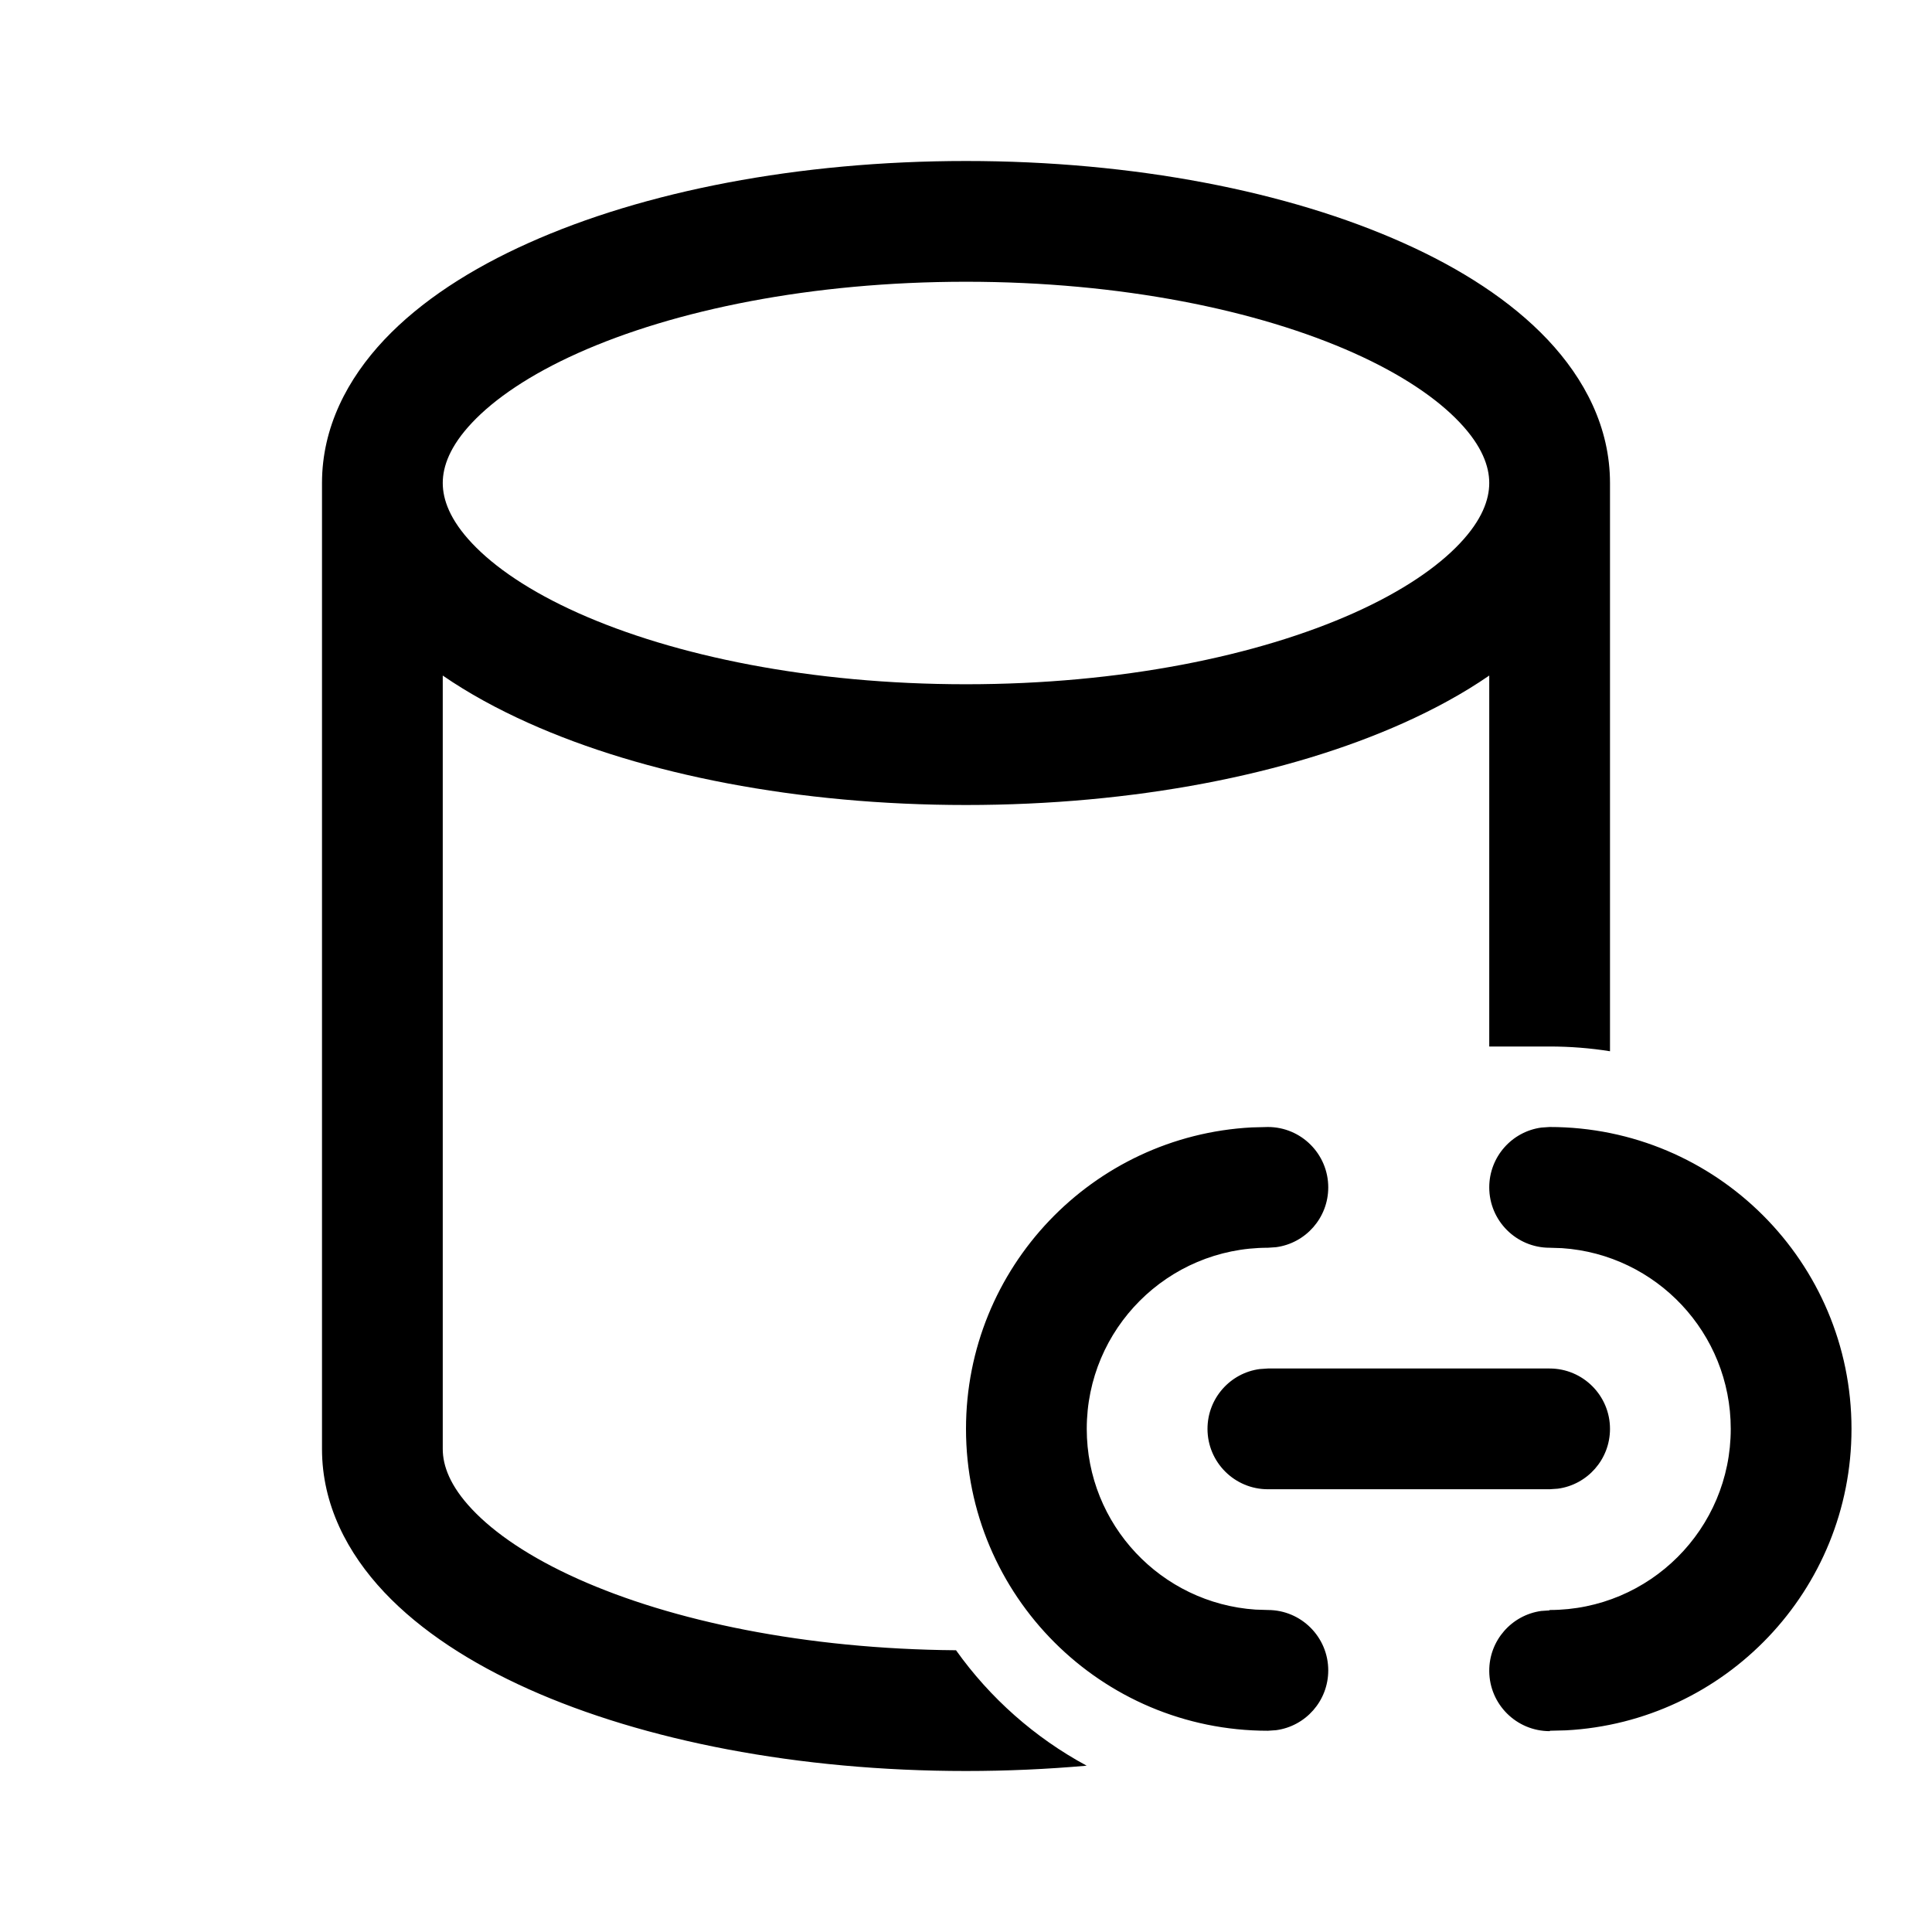
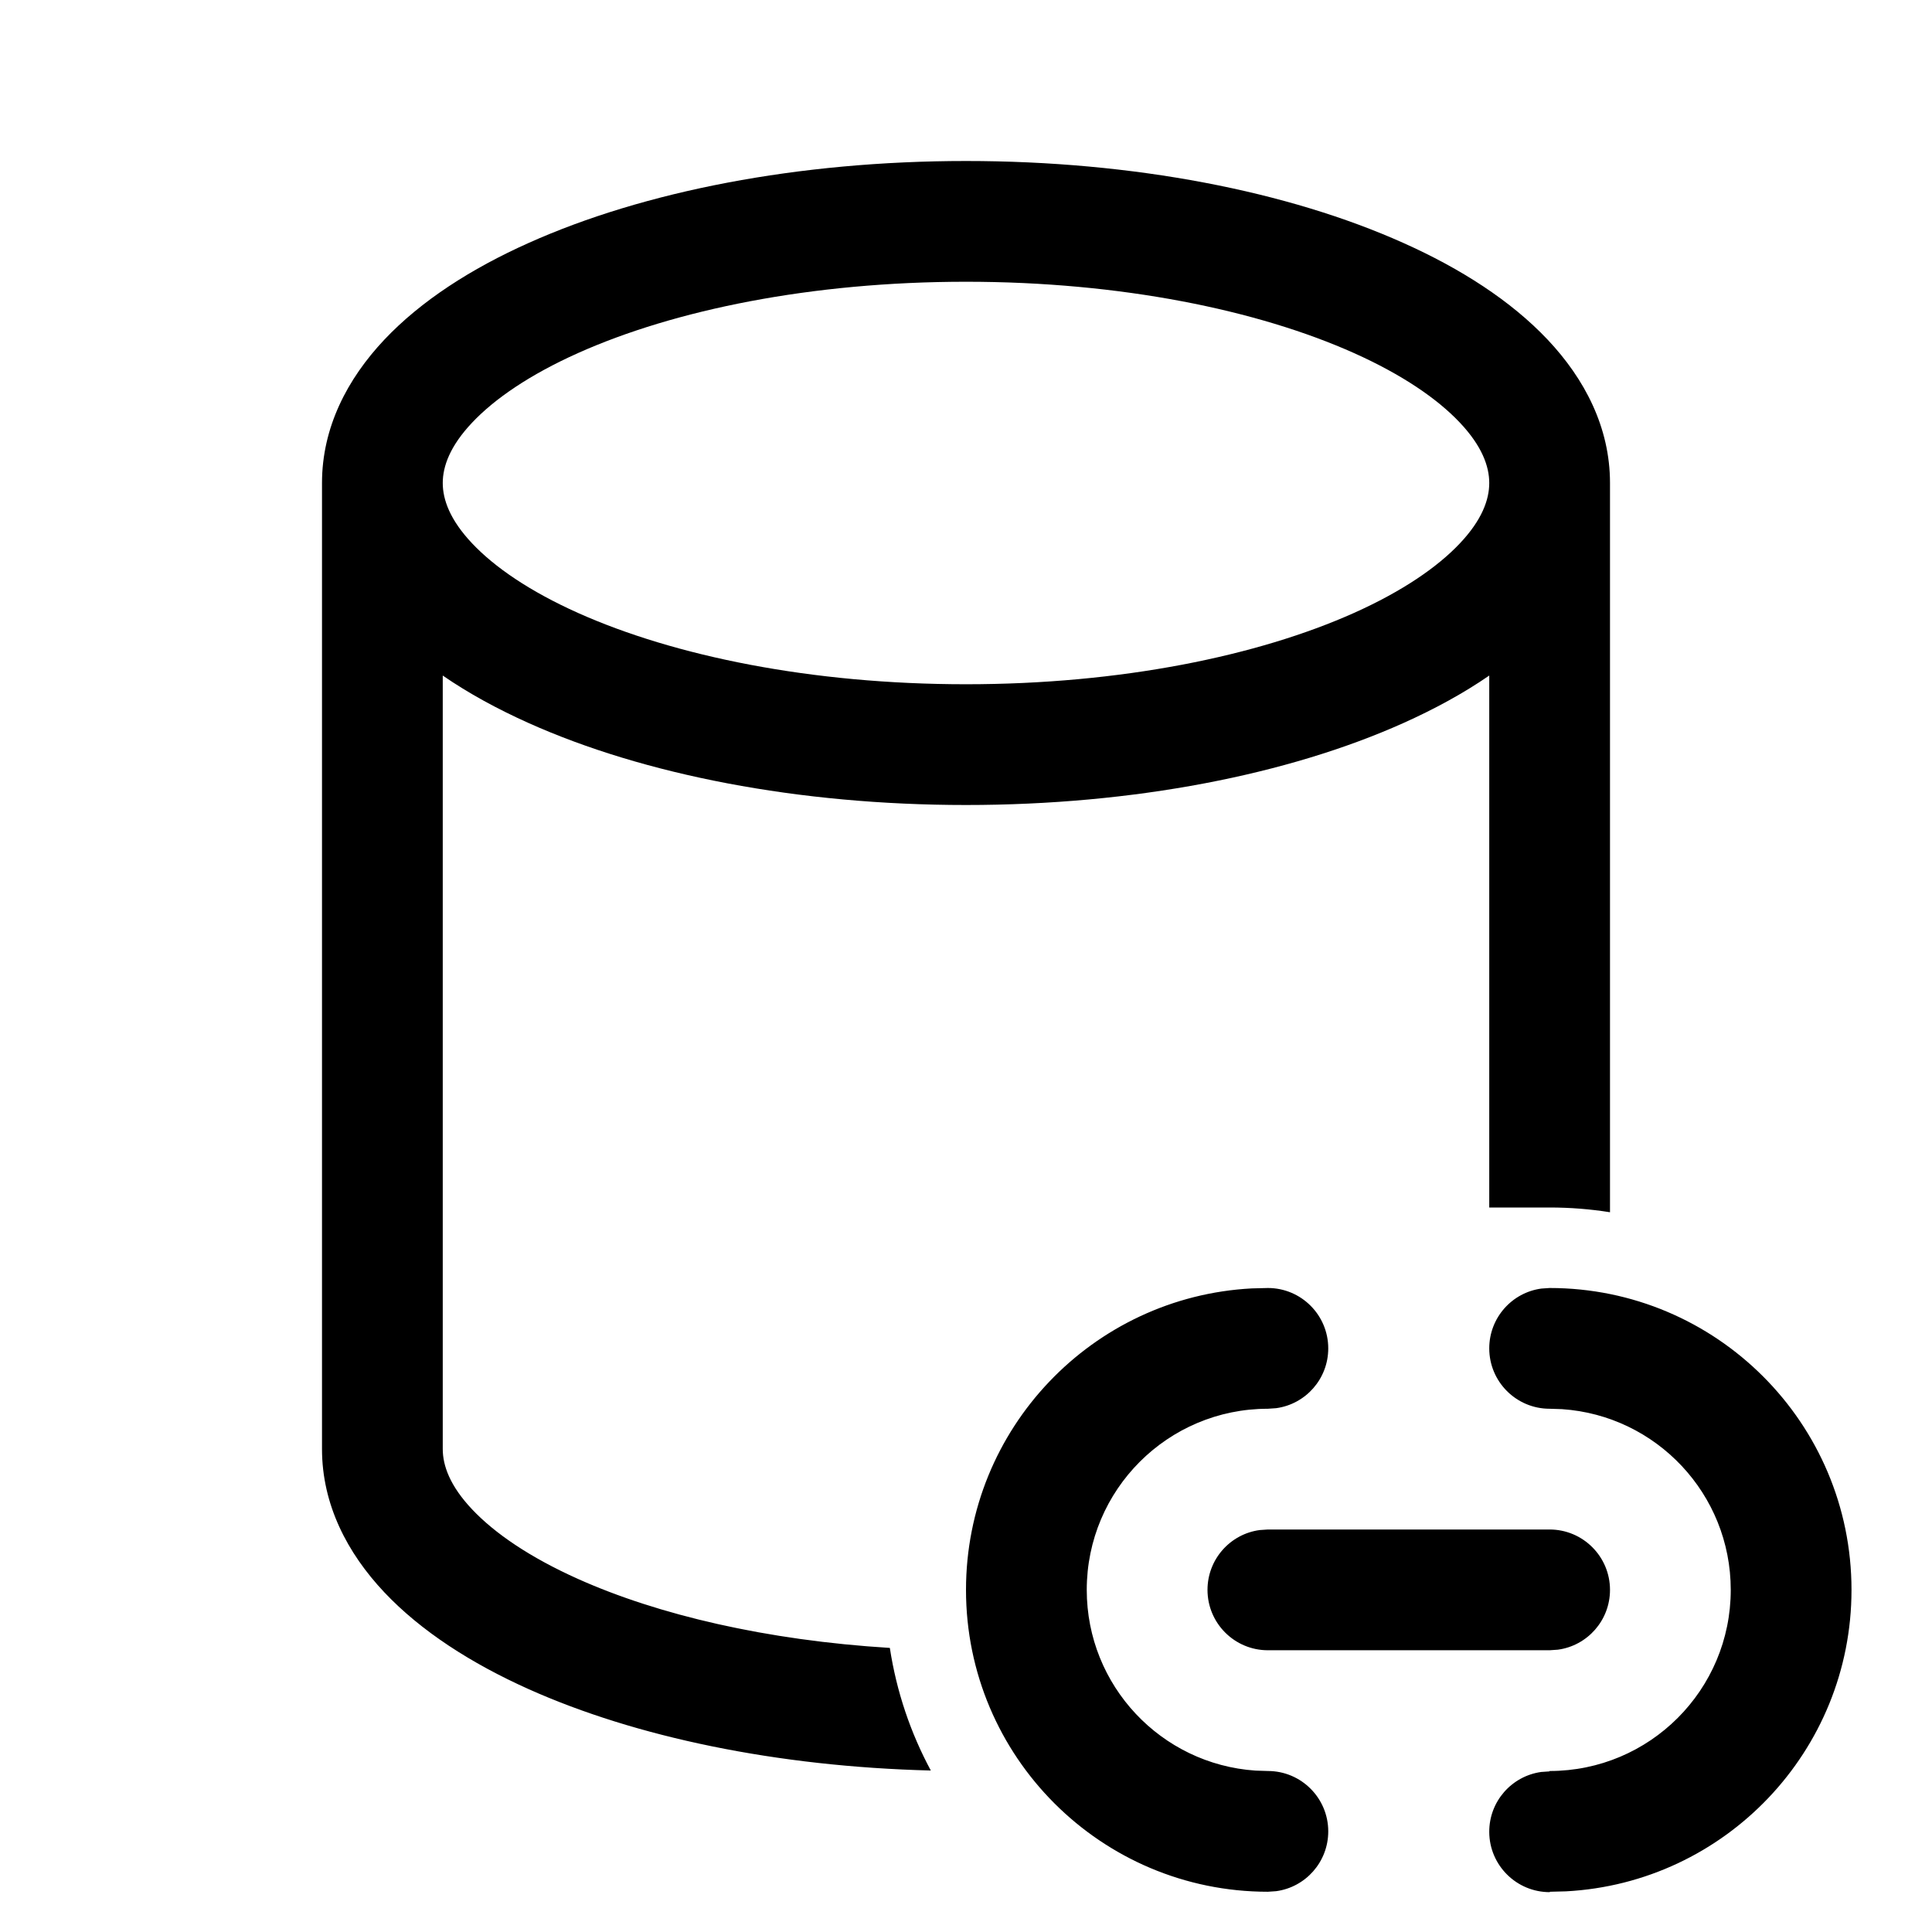
<svg xmlns="http://www.w3.org/2000/svg" viewBox="0 0 24 24" fill="none">
-   <path d="M4 6V18C4 18.691 4.315 19.293 4.774 19.78C5.229 20.262 5.853 20.663 6.567 20.983C7.996 21.623 9.917 22 12 22C12.511 22 13.012 21.977 13.499 21.934C12.854 21.586 12.298 21.093 11.876 20.5C10.005 20.485 8.349 20.138 7.18 19.614C6.582 19.346 6.144 19.046 5.865 18.75C5.59 18.459 5.5 18.207 5.5 18V8.392C5.821 8.613 6.181 8.809 6.567 8.982C7.996 9.623 9.917 10 12 10C14.083 10 16.004 9.623 17.433 8.982C17.819 8.809 18.179 8.613 18.5 8.392V13H19.25C19.505 13 19.756 13.02 20 13.059V6C20 5.309 19.685 4.707 19.226 4.22C18.771 3.738 18.147 3.337 17.433 3.018C16.004 2.377 14.083 2 12 2C9.917 2 7.996 2.377 6.567 3.018C5.853 3.337 5.229 3.738 4.774 4.22C4.315 4.707 4 5.309 4 6ZM5.5 6C5.5 5.793 5.59 5.541 5.865 5.25C6.144 4.954 6.582 4.654 7.18 4.386C8.375 3.851 10.079 3.5 12 3.5C13.921 3.5 15.625 3.851 16.82 4.386C17.418 4.654 17.856 4.954 18.135 5.25C18.41 5.541 18.5 5.793 18.5 6C18.5 6.207 18.41 6.459 18.135 6.75C17.856 7.046 17.418 7.346 16.82 7.614C15.625 8.149 13.921 8.5 12 8.5C10.079 8.5 8.375 8.149 7.18 7.614C6.582 7.346 6.144 7.046 5.865 6.75C5.59 6.459 5.5 6.207 5.5 6ZM23 17.75C23 15.679 21.321 14 19.25 14L19.148 14.007C18.782 14.056 18.5 14.37 18.5 14.75C18.5 15.164 18.836 15.5 19.25 15.5L19.404 15.505C20.575 15.584 21.5 16.559 21.5 17.75C21.5 18.993 20.493 20 19.25 20L19.247 20.005L19.145 20.012C18.779 20.063 18.498 20.378 18.5 20.758C18.502 21.172 18.839 21.506 19.253 21.505V21.5L19.452 21.495C21.428 21.391 23 19.754 23 17.75ZM16.5 14.75C16.5 14.336 16.164 14 15.75 14L15.551 14.005C13.572 14.109 12 15.746 12 17.75C12 19.821 13.679 21.5 15.75 21.5L15.852 21.493C16.218 21.444 16.5 21.13 16.5 20.75C16.5 20.336 16.164 20 15.75 20L15.596 19.995C14.425 19.916 13.5 18.941 13.5 17.75C13.5 16.507 14.507 15.5 15.75 15.5L15.852 15.493C16.218 15.444 16.5 15.13 16.5 14.75ZM20 17.75C20 17.336 19.664 17 19.25 17H15.75L15.648 17.007C15.282 17.056 15 17.37 15 17.75C15 18.164 15.336 18.5 15.75 18.5H19.25L19.352 18.493C19.718 18.444 20 18.13 20 17.75Z" fill="currentColor" />
+   <path d="M4 6C4 5.309 4.315 4.707 4.774 4.22C5.229 3.738 5.853 3.337 6.567 3.018C7.996 2.377 9.917 2 12 2C14.083 2 16.004 2.377 17.433 3.018C18.147 3.337 18.771 3.738 19.226 4.22C19.685 4.707 20 5.309 20 6V15.059C19.756 15.02 19.505 15 19.25 15H18.5V8.392C18.179 8.613 17.819 8.809 17.433 8.982C16.004 9.623 14.083 10 12 10C9.917 10 7.996 9.623 6.567 8.982C6.181 8.809 5.821 8.613 5.5 8.392V18C5.5 18.207 5.59 18.459 5.865 18.75C6.144 19.046 6.582 19.346 7.18 19.614C8.175 20.06 9.522 20.377 11.054 20.471C11.137 21.015 11.312 21.528 11.563 21.994C9.649 21.946 7.895 21.578 6.567 20.983C5.853 20.663 5.229 20.262 4.774 19.78C4.315 19.293 4 18.691 4 18V6ZM5.5 6C5.5 6.207 5.59 6.459 5.865 6.75C6.144 7.046 6.582 7.346 7.18 7.614C8.375 8.149 10.079 8.5 12 8.5C13.921 8.5 15.625 8.149 16.82 7.614C17.418 7.346 17.856 7.046 18.135 6.75C18.41 6.459 18.5 6.207 18.5 6C18.5 5.793 18.41 5.541 18.135 5.25C17.856 4.954 17.418 4.654 16.82 4.386C15.625 3.851 13.921 3.5 12 3.5C10.079 3.5 8.375 3.851 7.18 4.386C6.582 4.654 6.144 4.954 5.865 5.25C5.59 5.541 5.5 5.793 5.5 6ZM23 19.75C23 17.679 21.321 16 19.25 16L19.148 16.007C18.782 16.056 18.5 16.37 18.5 16.75C18.5 17.164 18.836 17.5 19.25 17.5L19.404 17.505C20.575 17.584 21.5 18.559 21.5 19.75C21.5 20.993 20.493 22 19.25 22L19.247 22.005L19.145 22.012C18.779 22.063 18.498 22.378 18.5 22.758C18.502 23.172 18.839 23.506 19.253 23.505V23.5L19.452 23.495C21.428 23.391 23 21.754 23 19.75ZM16.5 16.75C16.5 16.336 16.164 16 15.75 16L15.551 16.005C13.572 16.109 12 17.746 12 19.75C12 21.821 13.679 23.5 15.75 23.5L15.852 23.493C16.218 23.444 16.5 23.13 16.5 22.75C16.5 22.336 16.164 22 15.75 22L15.596 21.995C14.425 21.916 13.5 20.941 13.5 19.75C13.5 18.507 14.507 17.5 15.75 17.5L15.852 17.493C16.218 17.444 16.5 17.13 16.5 16.75ZM20 19.75C20 19.336 19.664 19 19.25 19H15.75L15.648 19.007C15.282 19.056 15 19.37 15 19.75C15 20.164 15.336 20.5 15.75 20.5H19.25L19.352 20.493C19.718 20.444 20 20.13 20 19.75Z" fill="currentColor" />
</svg>
